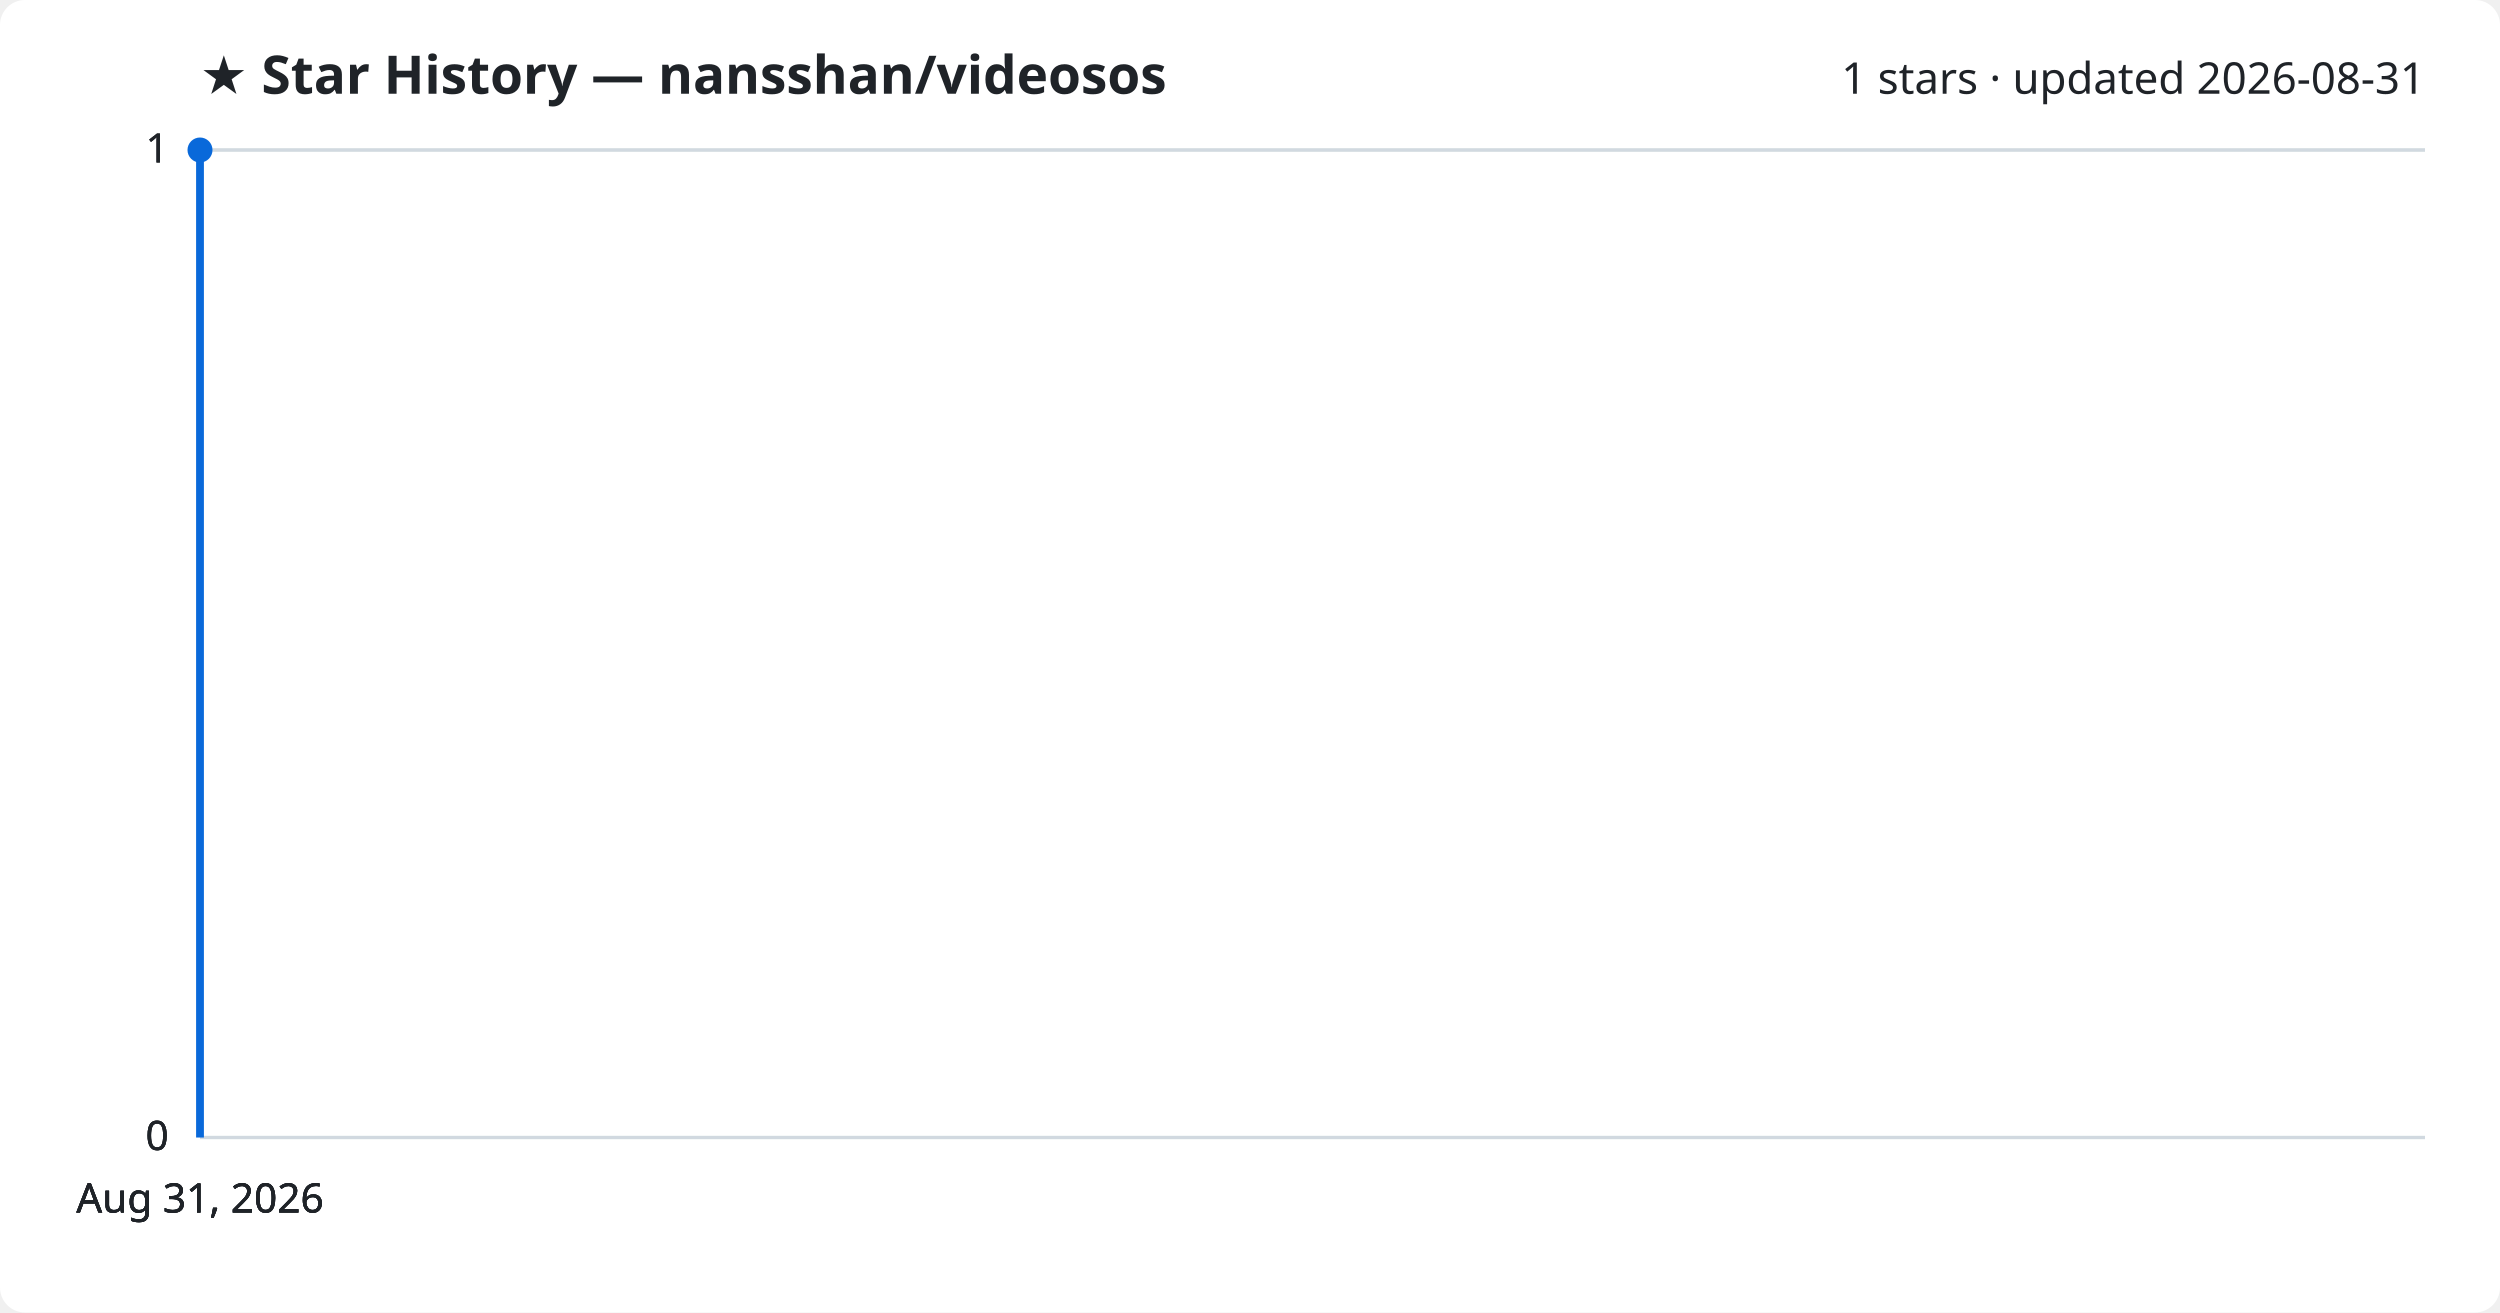
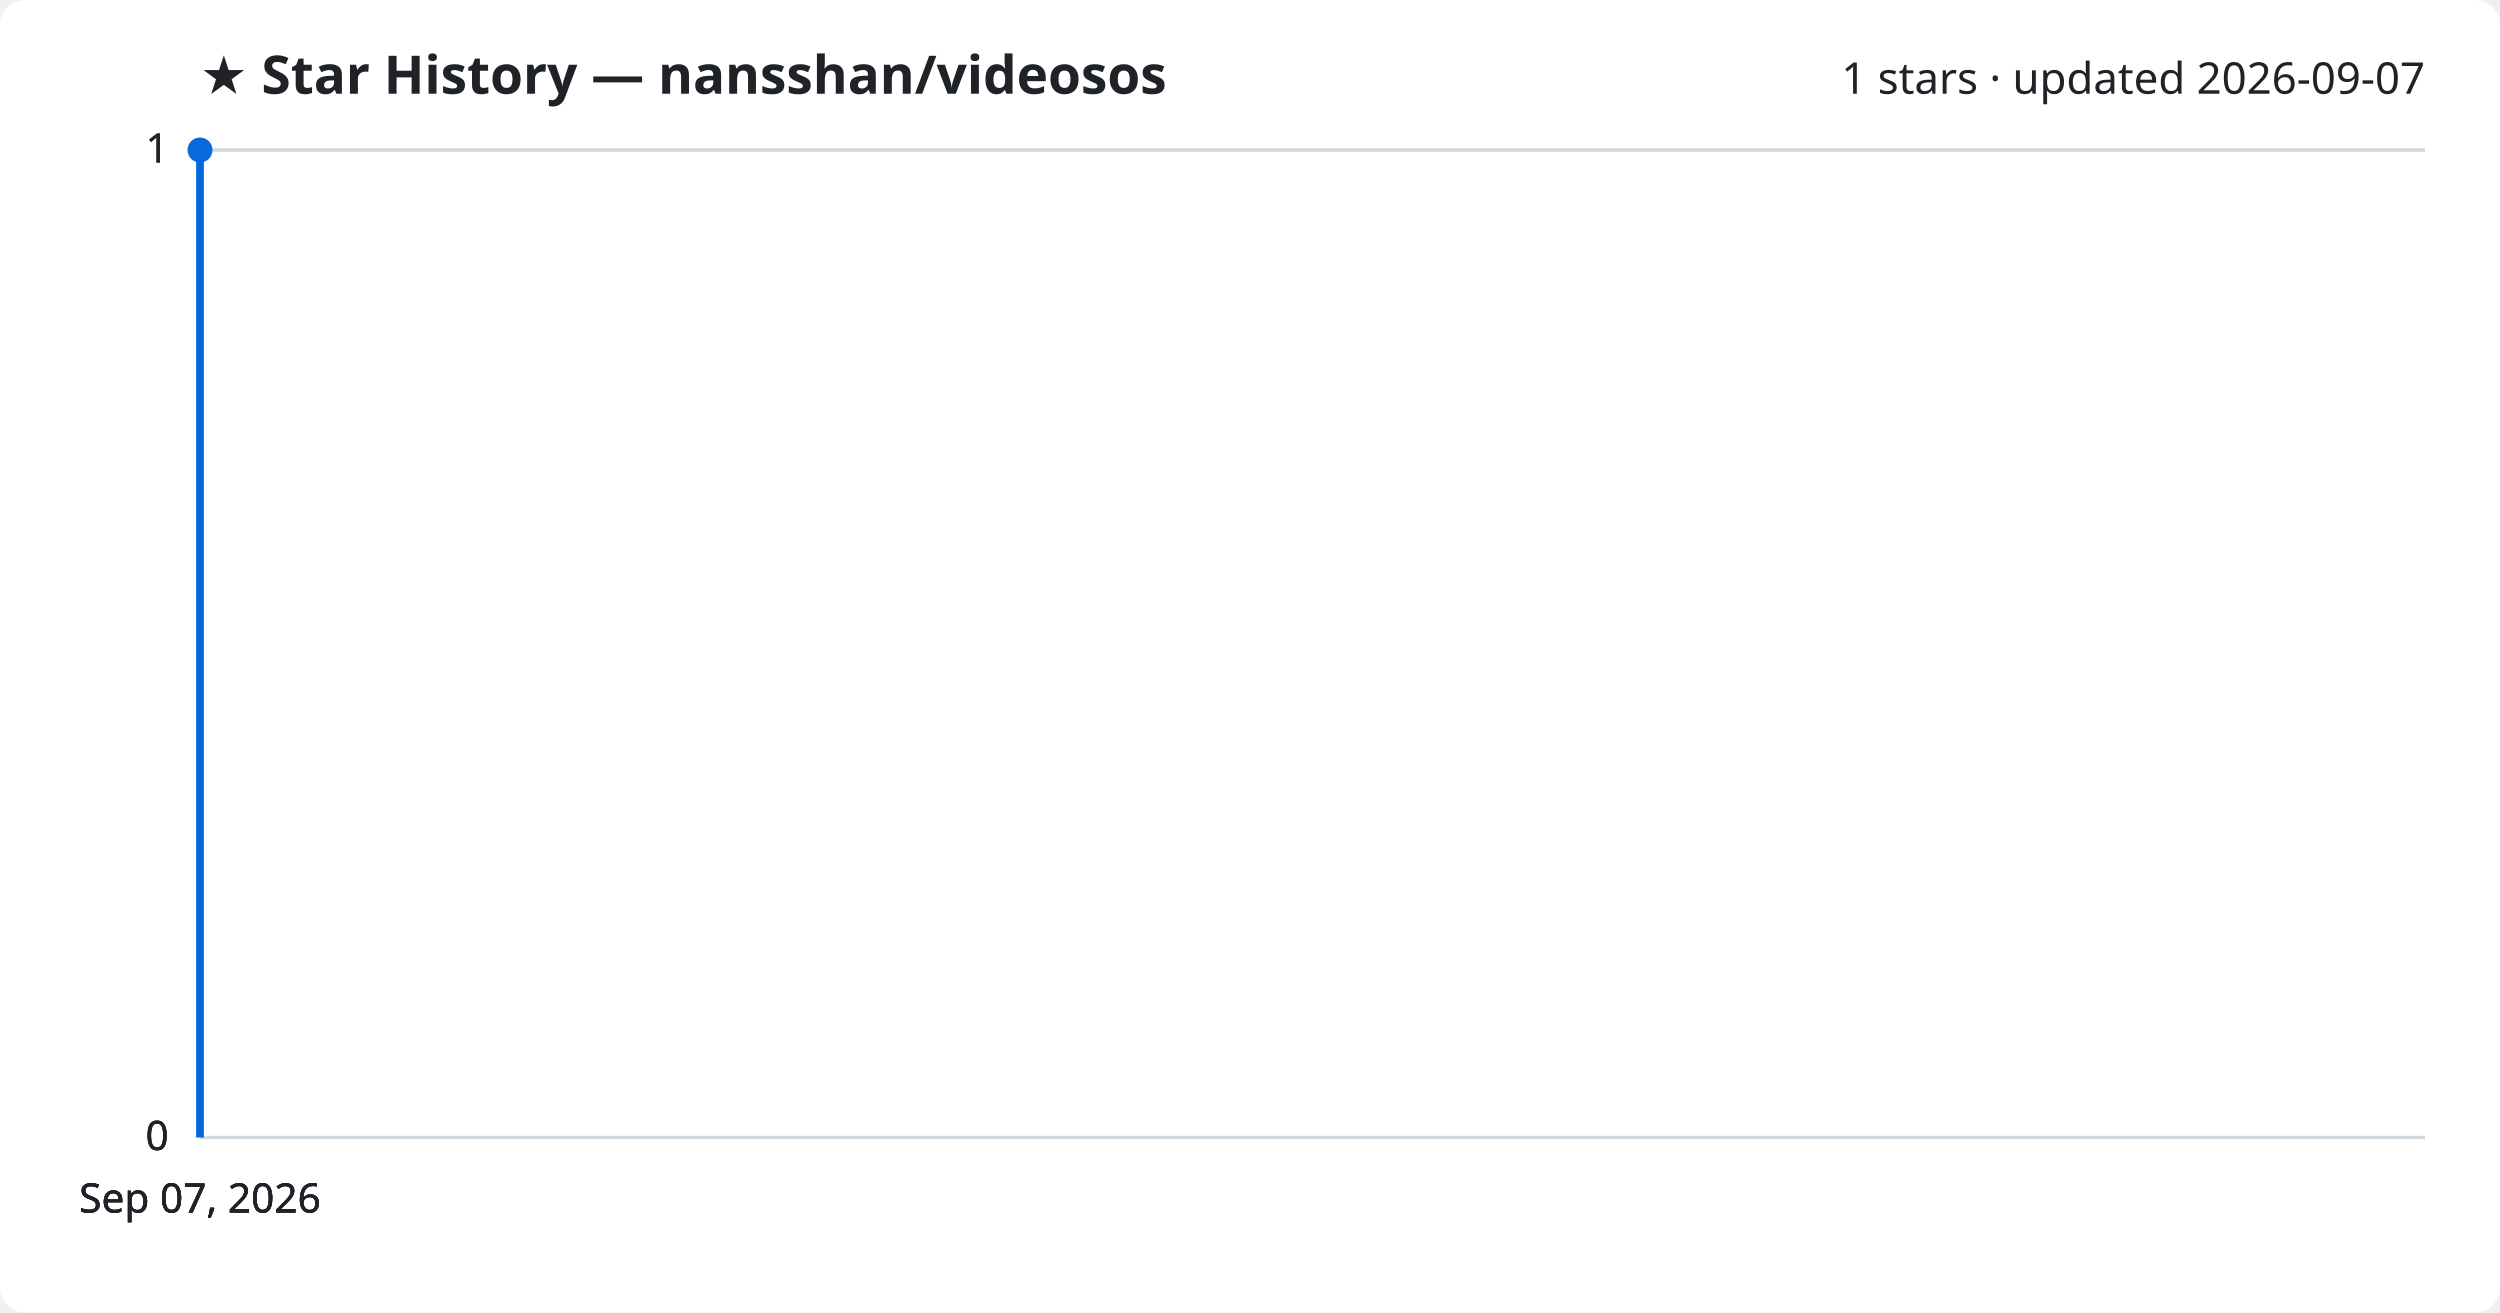
<svg xmlns="http://www.w3.org/2000/svg" viewBox="0 0 800 420" font-family="Segoe UI, sans-serif">
  <rect width="800" height="420" fill="#ffffff" rx="8" />
  <text x="64" y="30" fill="#1f2328" font-size="17" font-weight="700">★ Star History — nansshan/videosos</text>
-   <text x="776" y="30" fill="#1f2328" font-size="14" text-anchor="end">1 stars · updated 2026-08-31</text>
+   <text x="776" y="30" fill="#1f2328" font-size="14" text-anchor="end">1 stars · updated 2026-09-07</text>
  <line x1="64" y1="364.0" x2="776" y2="364.0" stroke="#d1d9e0" stroke-width="1" />
  <text x="54" y="368.0" fill="#1f2328" font-size="13" text-anchor="end">0</text>
  <line x1="64" y1="364.0" x2="776" y2="364.0" stroke="#d1d9e0" stroke-width="1" />
  <text x="54" y="368.0" fill="#1f2328" font-size="13" text-anchor="end">0</text>
  <line x1="64" y1="364.0" x2="776" y2="364.0" stroke="#d1d9e0" stroke-width="1" />
  <text x="54" y="368.0" fill="#1f2328" font-size="13" text-anchor="end">0</text>
  <line x1="64" y1="48.0" x2="776" y2="48.0" stroke="#d1d9e0" stroke-width="1" />
  <text x="54" y="52.0" fill="#1f2328" font-size="13" text-anchor="end">1</text>
  <line x1="64" y1="48.0" x2="776" y2="48.0" stroke="#d1d9e0" stroke-width="1" />
  <text x="54" y="52.0" fill="#1f2328" font-size="13" text-anchor="end">1</text>
  <path d="M64.0,364.0 L64.0,48.0 L64.0,48.0" fill="none" stroke="#0969da" stroke-width="2.5" stroke-linejoin="round" />
  <circle cx="64.0" cy="48.0" r="4" fill="#0969da" />
-   <text x="64.0" y="388" fill="#1f2328" font-size="13" text-anchor="middle">Aug 31, 2026</text>
-   <text x="64.0" y="388" fill="#1f2328" font-size="13" text-anchor="middle">Aug 31, 2026</text>
-   <text x="64.0" y="388" fill="#1f2328" font-size="13" text-anchor="middle">Aug 31, 2026</text>
-   <text x="64.0" y="388" fill="#1f2328" font-size="13" text-anchor="middle">Aug 31, 2026</text>
+   <text x="64.0" y="388" fill="#1f2328" font-size="13" text-anchor="middle">Sep 07, 2026</text>
+   <text x="64.0" y="388" fill="#1f2328" font-size="13" text-anchor="middle">Sep 07, 2026</text>
+   <text x="64.0" y="388" fill="#1f2328" font-size="13" text-anchor="middle">Sep 07, 2026</text>
+   <text x="64.0" y="388" fill="#1f2328" font-size="13" text-anchor="middle">Sep 07, 2026</text>
</svg>
